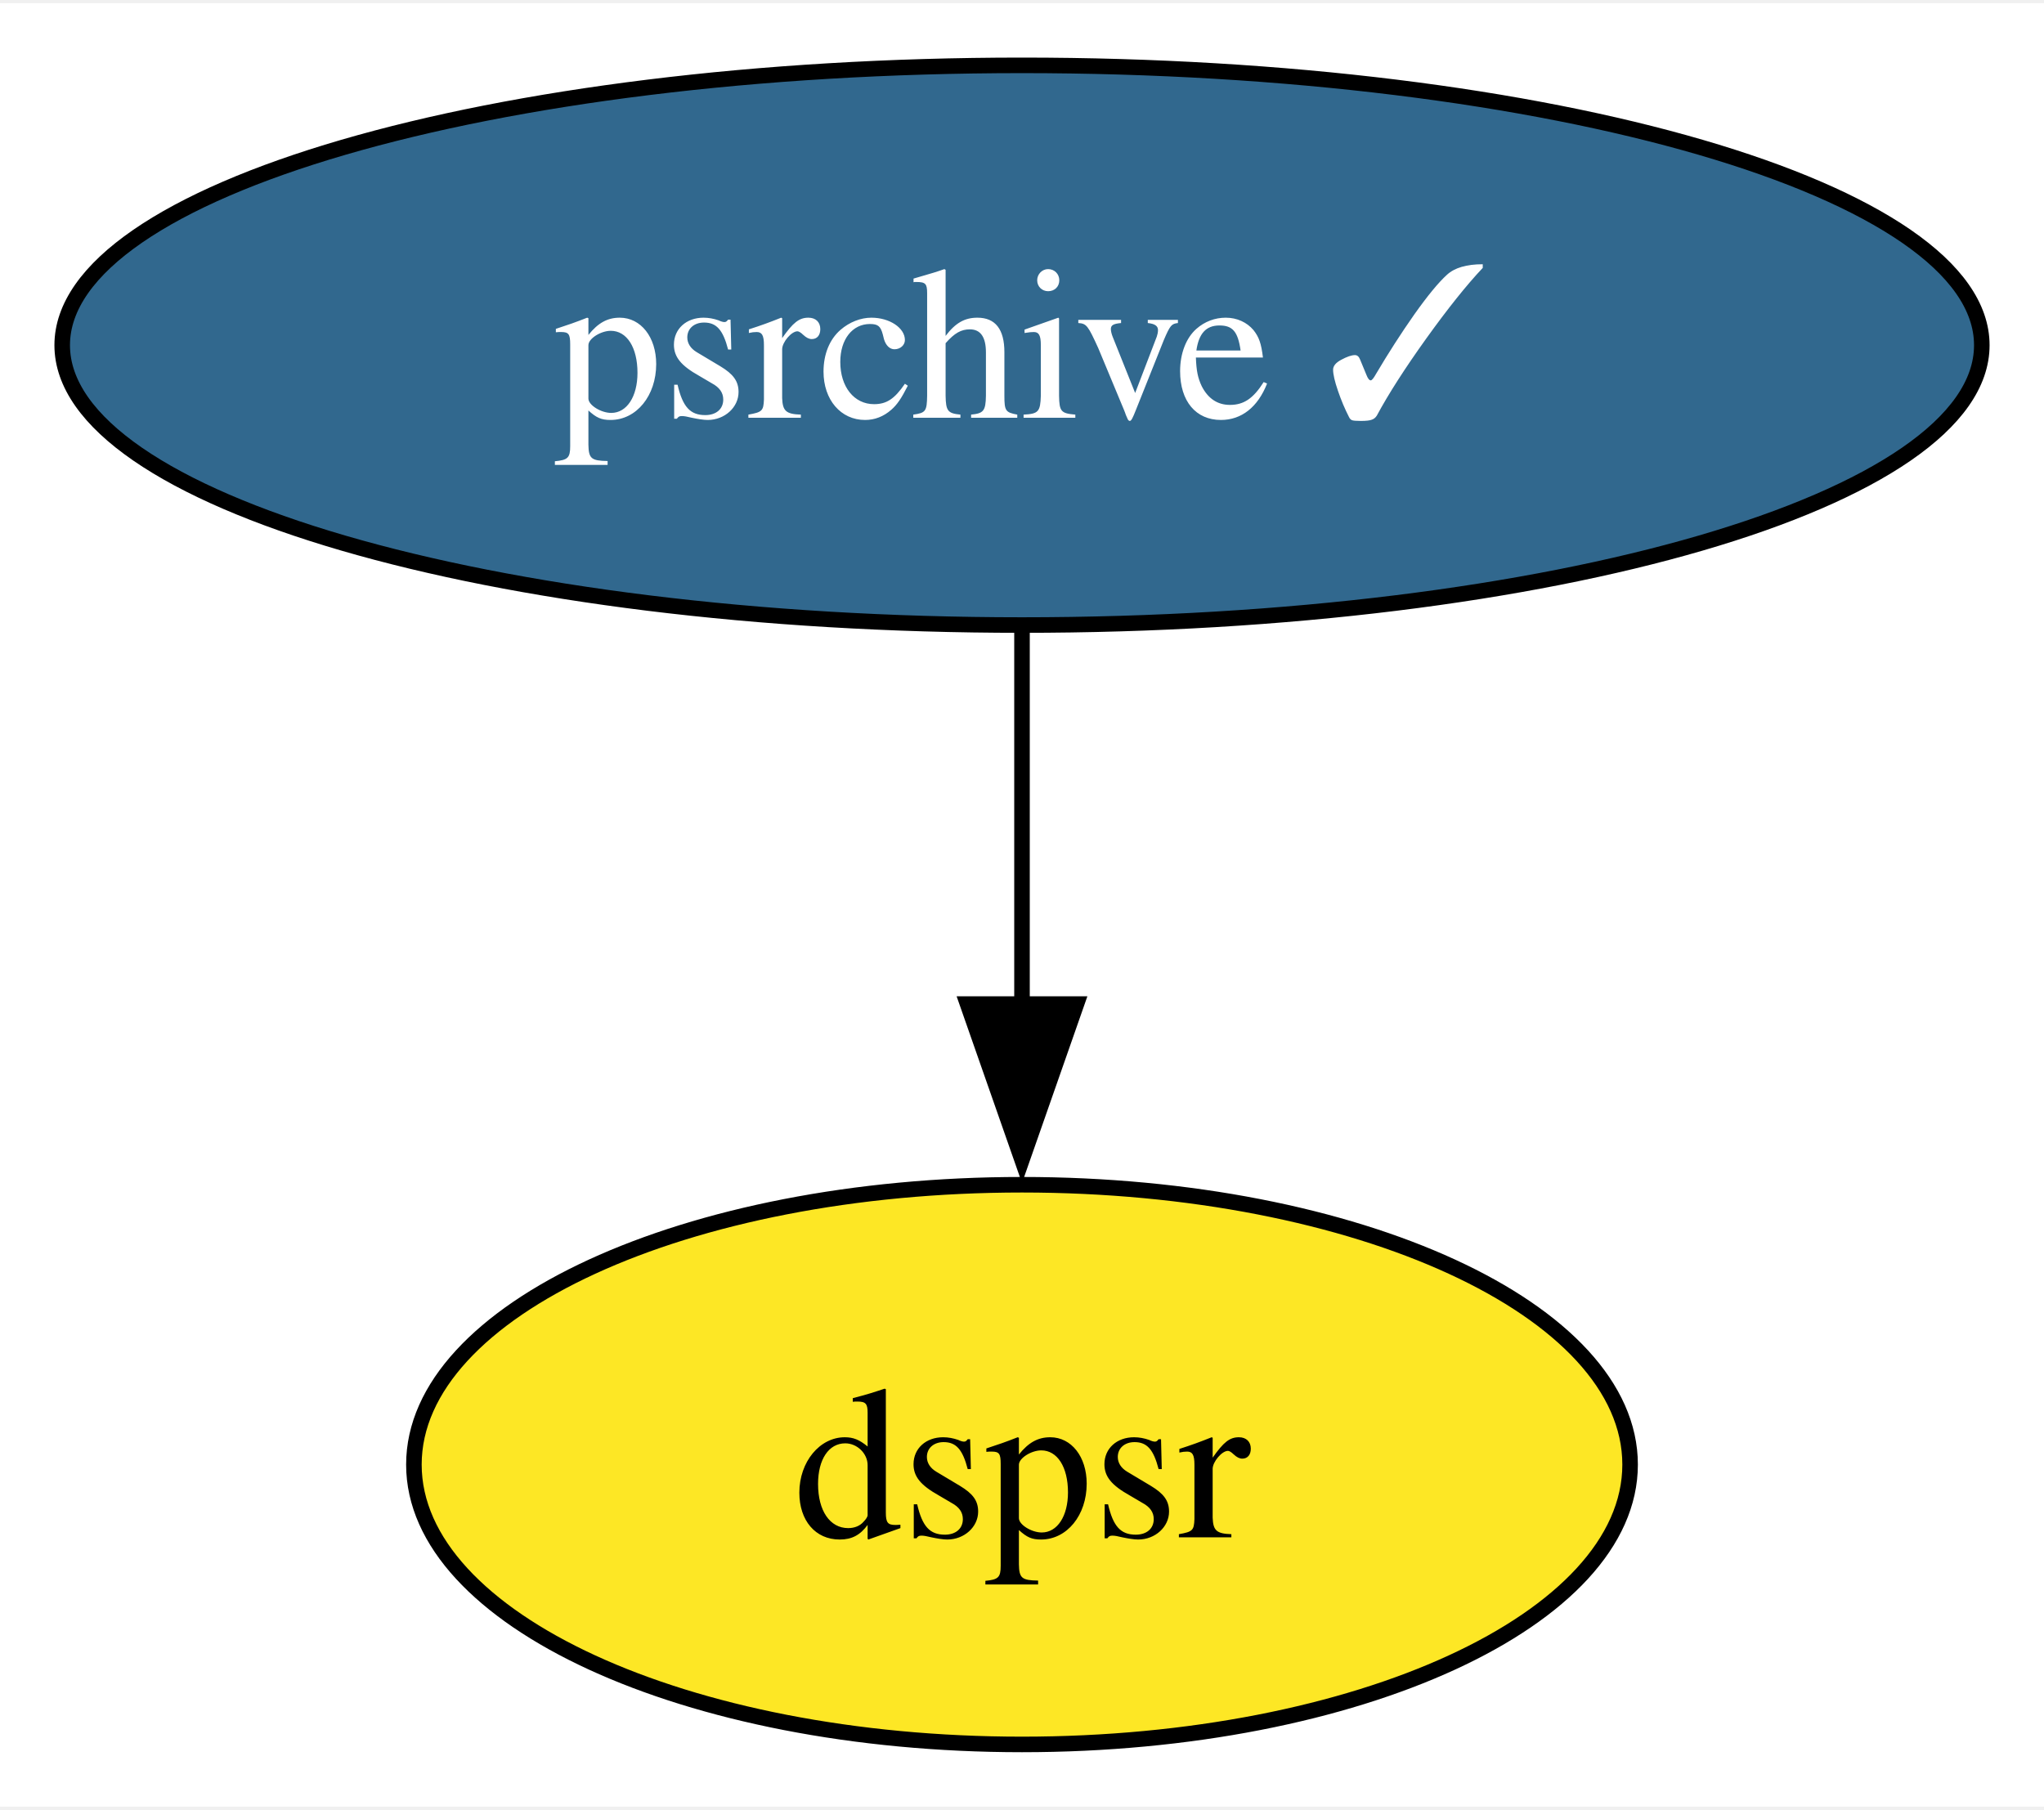
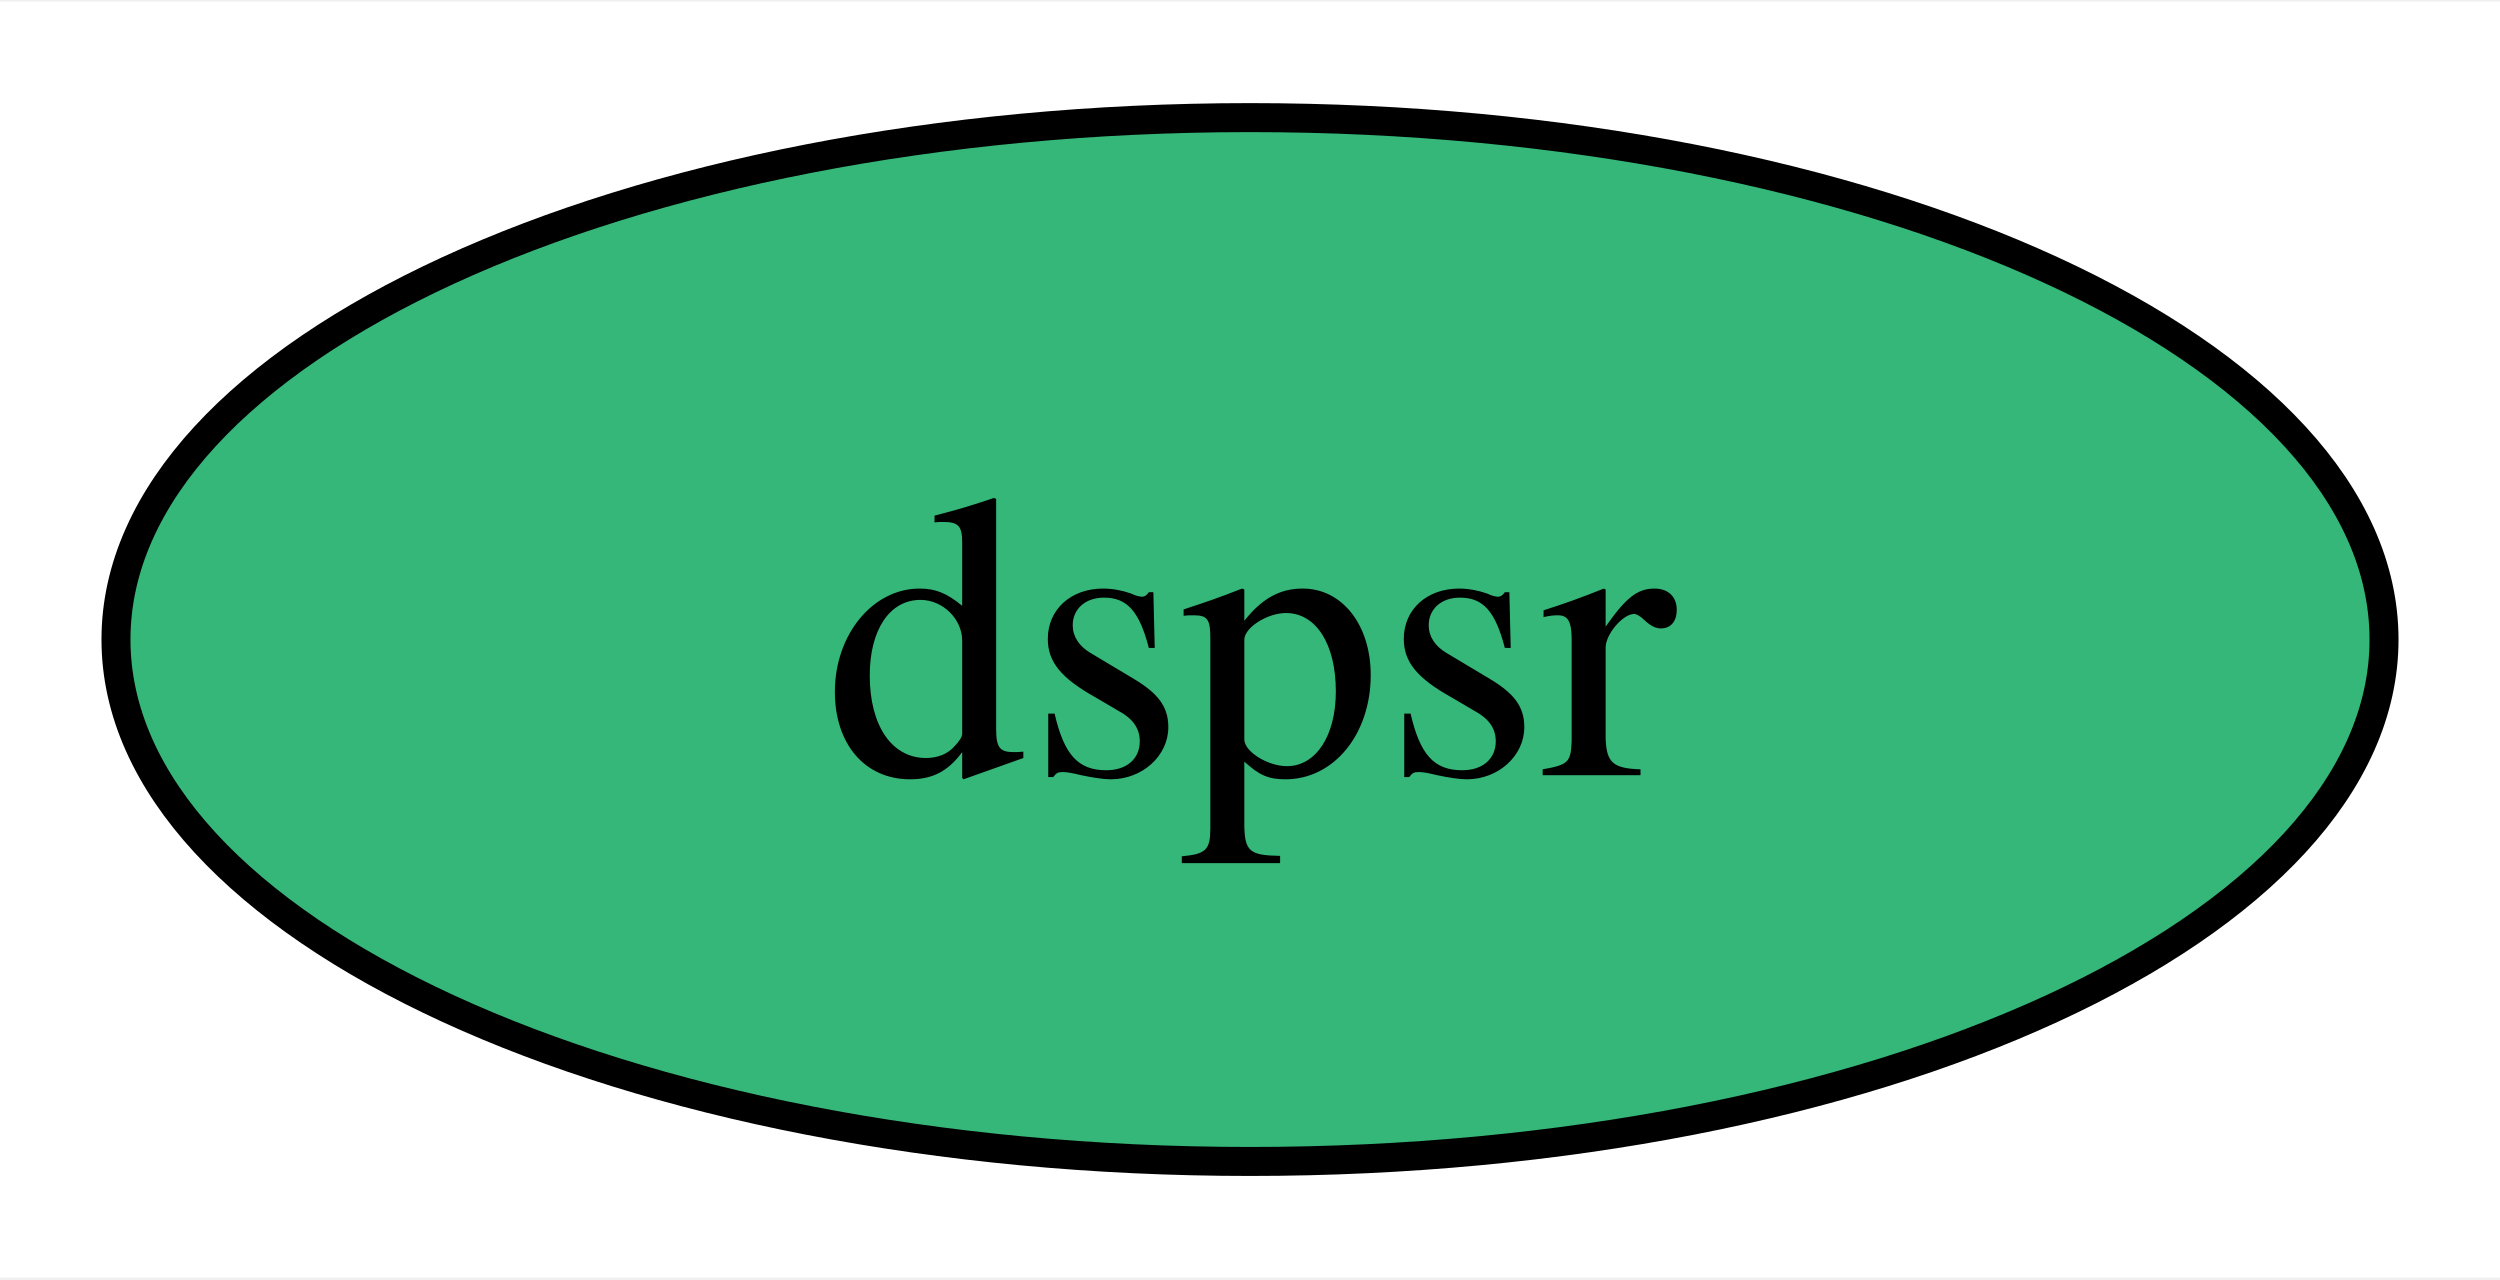
- <svg xmlns="http://www.w3.org/2000/svg" xmlns:xlink="http://www.w3.org/1999/xlink" width="131pt" height="116pt" viewBox="0.00 0.00 131.46 116.00">
-   <g id="graph0" class="graph" transform="scale(1 1) rotate(0) translate(4 112)">
-     <polygon fill="white" stroke="none" points="-4,4 -4,-112 127.46,-112 127.46,4 -4,4" />
+ <svg xmlns="http://www.w3.org/2000/svg" xmlns:xlink="http://www.w3.org/1999/xlink" width="86pt" height="44pt" viewBox="0.00 0.00 86.22 44.00">
+   <g id="graph0" class="graph" transform="scale(1 1) rotate(0) translate(4 40)">
+     <polygon fill="white" stroke="none" points="-4,4 -4,-40 82.22,-40 82.22,4 -4,4" />
    <g id="node1" class="node">
      <g id="a_node1">
-         <a xlink:href="https://github.com/conda-forge/psrchive-feedstock/pull/50" xlink:title="psrchive ✓">
-           <ellipse fill="#31688e" stroke="black" cx="61.73" cy="-90" rx="61.73" ry="18" />
-           <text text-anchor="middle" x="61.73" y="-85.33" font-family="Times,serif" font-size="14.00" fill="white">psrchive ✓</text>
+         <a xlink:href="https://github.com/conda-forge/dspsr-feedstock" xlink:title="dspsr">
+           <ellipse fill="#35b779" stroke="black" cx="39.11" cy="-18" rx="39.11" ry="18" />
+           <text text-anchor="middle" x="39.11" y="-13.32" font-family="Times,serif" font-size="14.00">dspsr</text>
        </a>
      </g>
    </g>
-     <g id="node2" class="node">
-       <g id="a_node2">
-         <a xlink:href="https://github.com/conda-forge/dspsr-feedstock" xlink:title="dspsr">
-           <ellipse fill="#fde725" stroke="black" cx="61.73" cy="-18" rx="39.11" ry="18" />
-           <text text-anchor="middle" x="61.73" y="-13.32" font-family="Times,serif" font-size="14.00">dspsr</text>
-         </a>
-       </g>
-     </g>
-     <g id="edge1" class="edge">
-       <path fill="none" stroke="black" d="M61.73,-71.7C61.73,-64.41 61.73,-55.73 61.73,-47.54" />
-       <polygon fill="black" stroke="black" points="65.23,-47.62 61.73,-37.62 58.23,-47.62 65.23,-47.62" />
-     </g>
  </g>
</svg>
